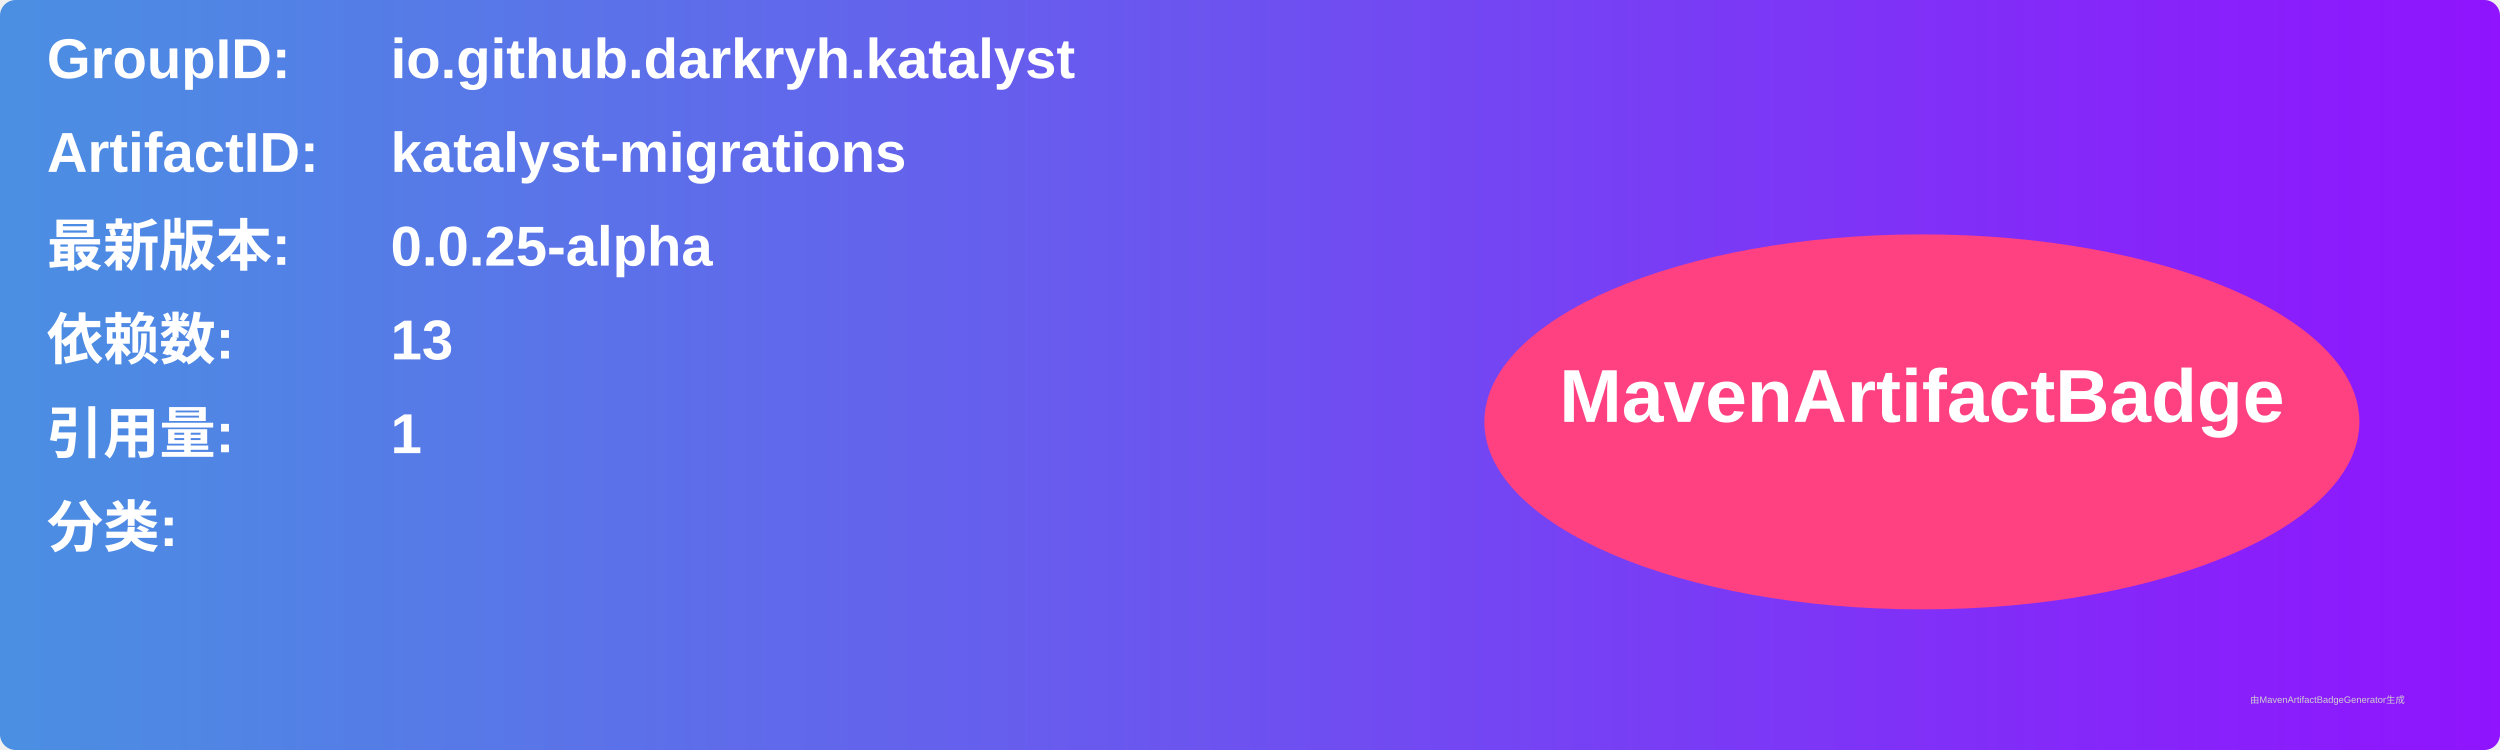
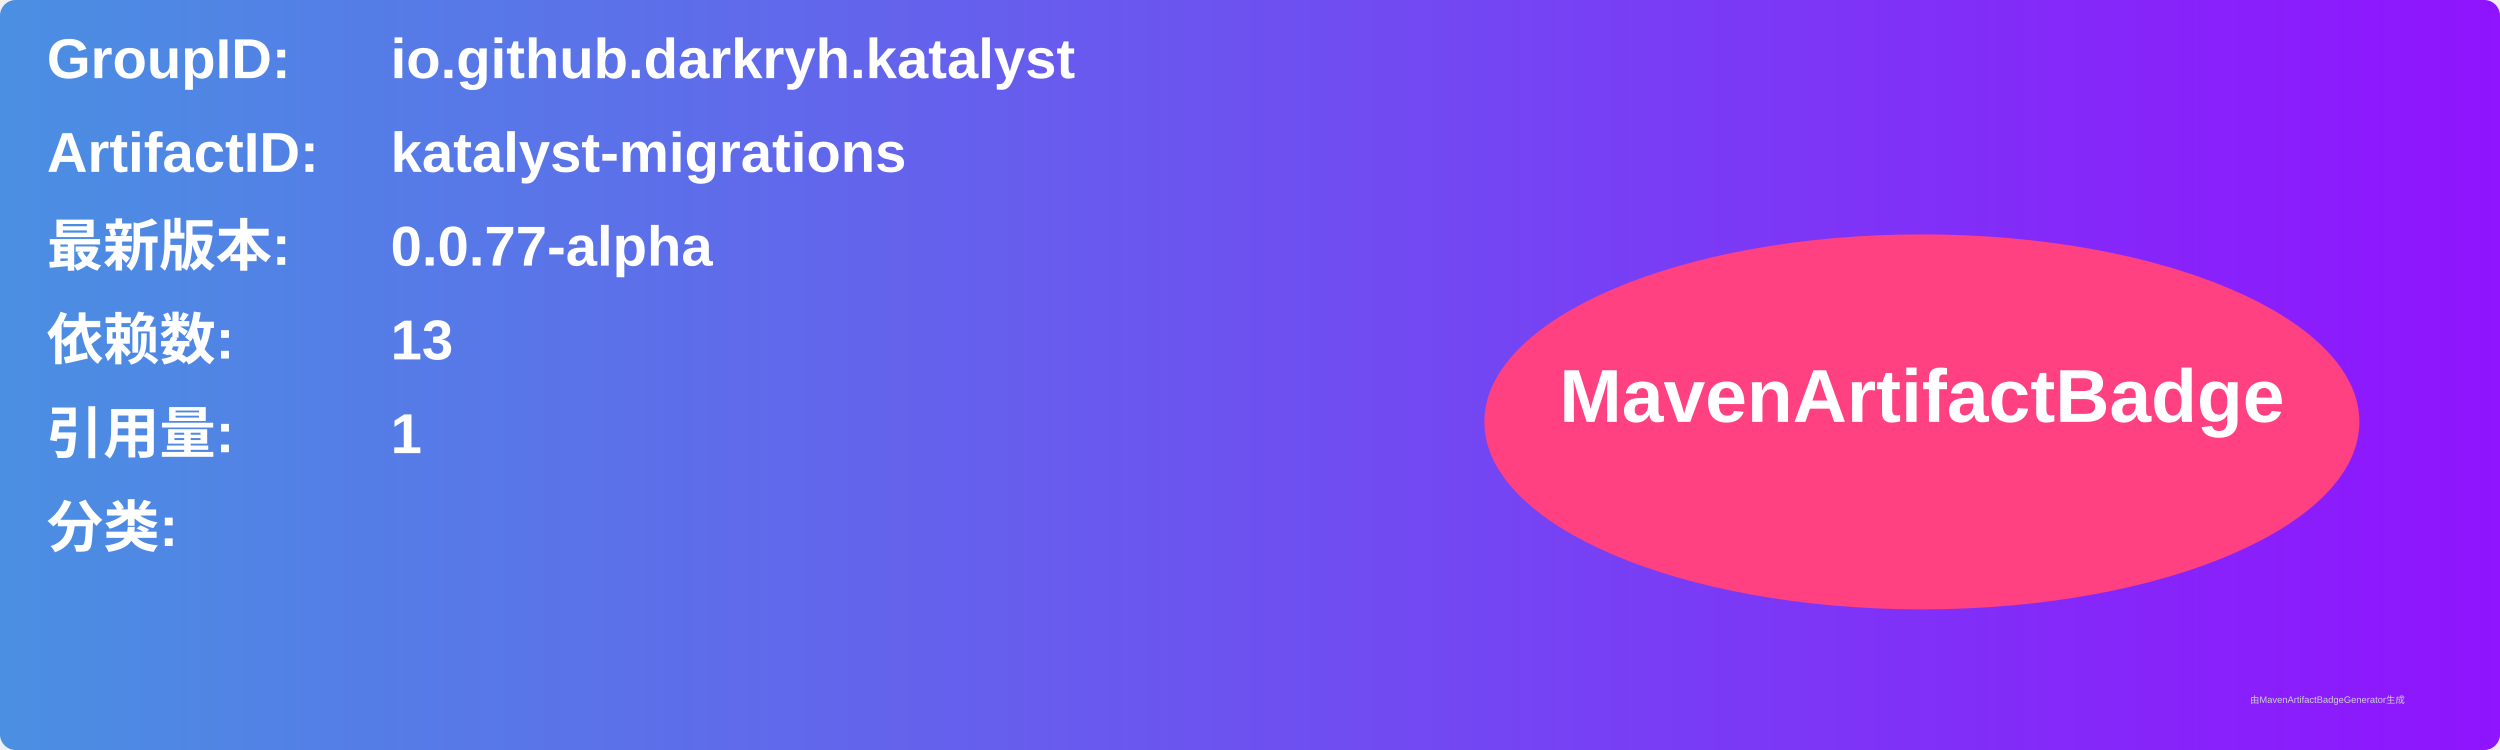
<svg xmlns="http://www.w3.org/2000/svg" width="800" height="240" viewBox="0 0 800 240">
  <linearGradient id="grad" x1="0%" y1="0%" x2="100%" y2="0%">
    <stop offset="0%" stop-color="#4a90e2" />
    <stop offset="100%" stop-color="#9013fe" />
  </linearGradient>
  <rect width="100%" height="100%" rx="5" ry="5" fill="url(#grad)" />
  <g transform="translate(15, 15)">
    <text x="0" y="10" font-family="Arial" font-size="18" fill="white" font-weight="bold" width="260">GroupID:</text>
    <text x="110" y="10" font-family="Arial" font-size="18" fill="white" font-weight="bold" width="460">io.github.darkryh.katalyst</text>
    <text x="0" y="40" font-family="Arial" font-size="18" fill="white" font-weight="bold" width="260">ArtifactID:</text>
    <text x="110" y="40" font-family="Arial" font-size="18" fill="white" font-weight="bold" width="460">katalyst-migrations</text>
    <text x="0" y="70" font-family="Arial" font-size="18" fill="white" font-weight="bold">最新版本:</text>
    <text x="110" y="70" font-family="Arial" font-size="18" fill="white" font-weight="bold">
-       <tspan font-weight="bold">0.0.25-alpha</tspan>
+       <tspan font-weight="bold">0.0.77-alpha</tspan>
    </text>
    <text x="0" y="100" font-family="Arial" font-size="18" fill="white" font-weight="bold">依赖数: </text>
    <text x="110" y="100" font-family="Arial" font-size="18" fill="white">
      <tspan font-weight="bold">13</tspan>
    </text>
    <text x="0" y="130" font-family="Arial" font-size="18" fill="white" font-weight="bold">引用量: </text>
    <text x="110" y="130" font-family="Arial" font-size="18" fill="white">
      <tspan font-weight="bold">1</tspan>
    </text>
    <text x="0" y="160" font-family="Arial" font-size="18" fill="white" font-weight="bold">分类:</text>
    <text x="10" y="190" font-family="Arial" font-size="10" fill="white">
      <tspan font-weight="bold" />
    </text>
    <ellipse cx="600" cy="120" rx="140" ry="60" fill="#ff4081" />
    <text x="600" y="120" text-anchor="middle" font-family="Arial" font-size="24" fill="white" font-weight="bold">MavenArtifactBadge</text>
  </g>
  <text x="720" y="225" font-family="Arial" font-size="3" fill="#d0d0d0">由MavenArtifactBadgeGenerator生成</text>
</svg>
